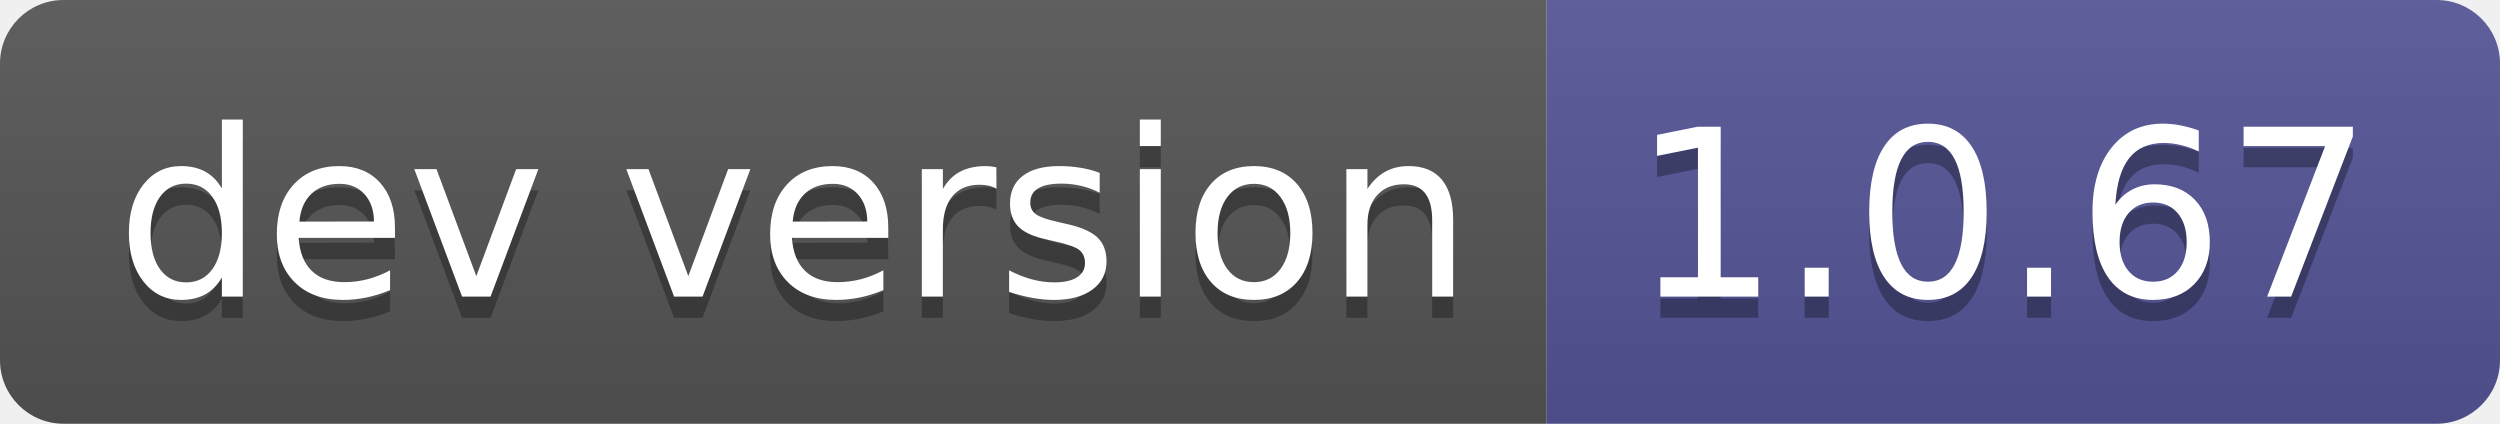
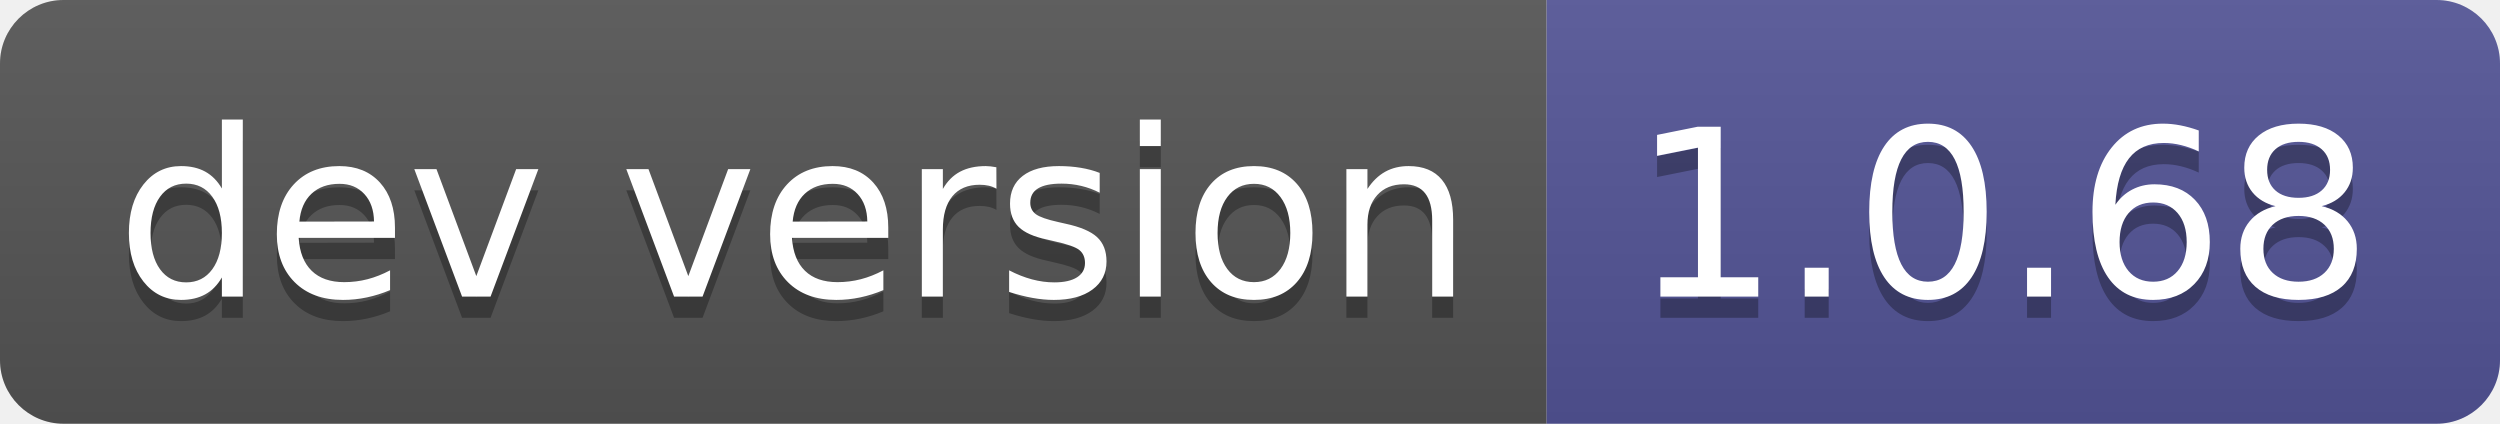
- <svg xmlns="http://www.w3.org/2000/svg" width="118" height="20" role="img" aria-label="dev version: 1.0.67">
+ <svg xmlns="http://www.w3.org/2000/svg" width="118" height="20" role="img" aria-label="dev version: 1.0.68">
  <linearGradient id="s" x2="0" y2="100%">
    <stop offset="0" stop-color="#bbb" stop-opacity=".1" />
    <stop offset="1" stop-opacity=".1" />
  </linearGradient>
  <clipPath id="r">
    <rect width="118" height="20" rx="3" fill="#fff" />
  </clipPath>
  <g clip-path="url(#r)">
    <rect width="73" height="20" fill="#555" />
    <rect x="73" width="45" height="20" fill="#535597" />
    <rect width="118" height="20" fill="url(#s)" />
  </g>
  <g fill="#fff" text-anchor="middle" font-family="Verdana,Geneva,DejaVu Sans,sans-serif" text-rendering="geometricPrecision" font-size="110">
    <text aria-hidden="true" x="375" y="150" fill="#010101" fill-opacity=".3" transform="scale(.1)" textLength="630">dev version</text>
    <text x="375" y="140" transform="scale(.1)" fill="#fff" textLength="630">dev version</text>
-     <text aria-hidden="true" x="945" y="150" fill="#010101" fill-opacity=".3" transform="scale(.1)" textLength="350">1.0.67</text>
-     <text x="945" y="140" transform="scale(.1)" fill="#fff" textLength="350">1.0.67</text>
+     <text aria-hidden="true" x="945" y="150" fill="#010101" fill-opacity=".3" transform="scale(.1)" textLength="350">1.0.68</text>
+     <text x="945" y="140" transform="scale(.1)" fill="#fff" textLength="350">1.0.68</text>
  </g>
</svg>
